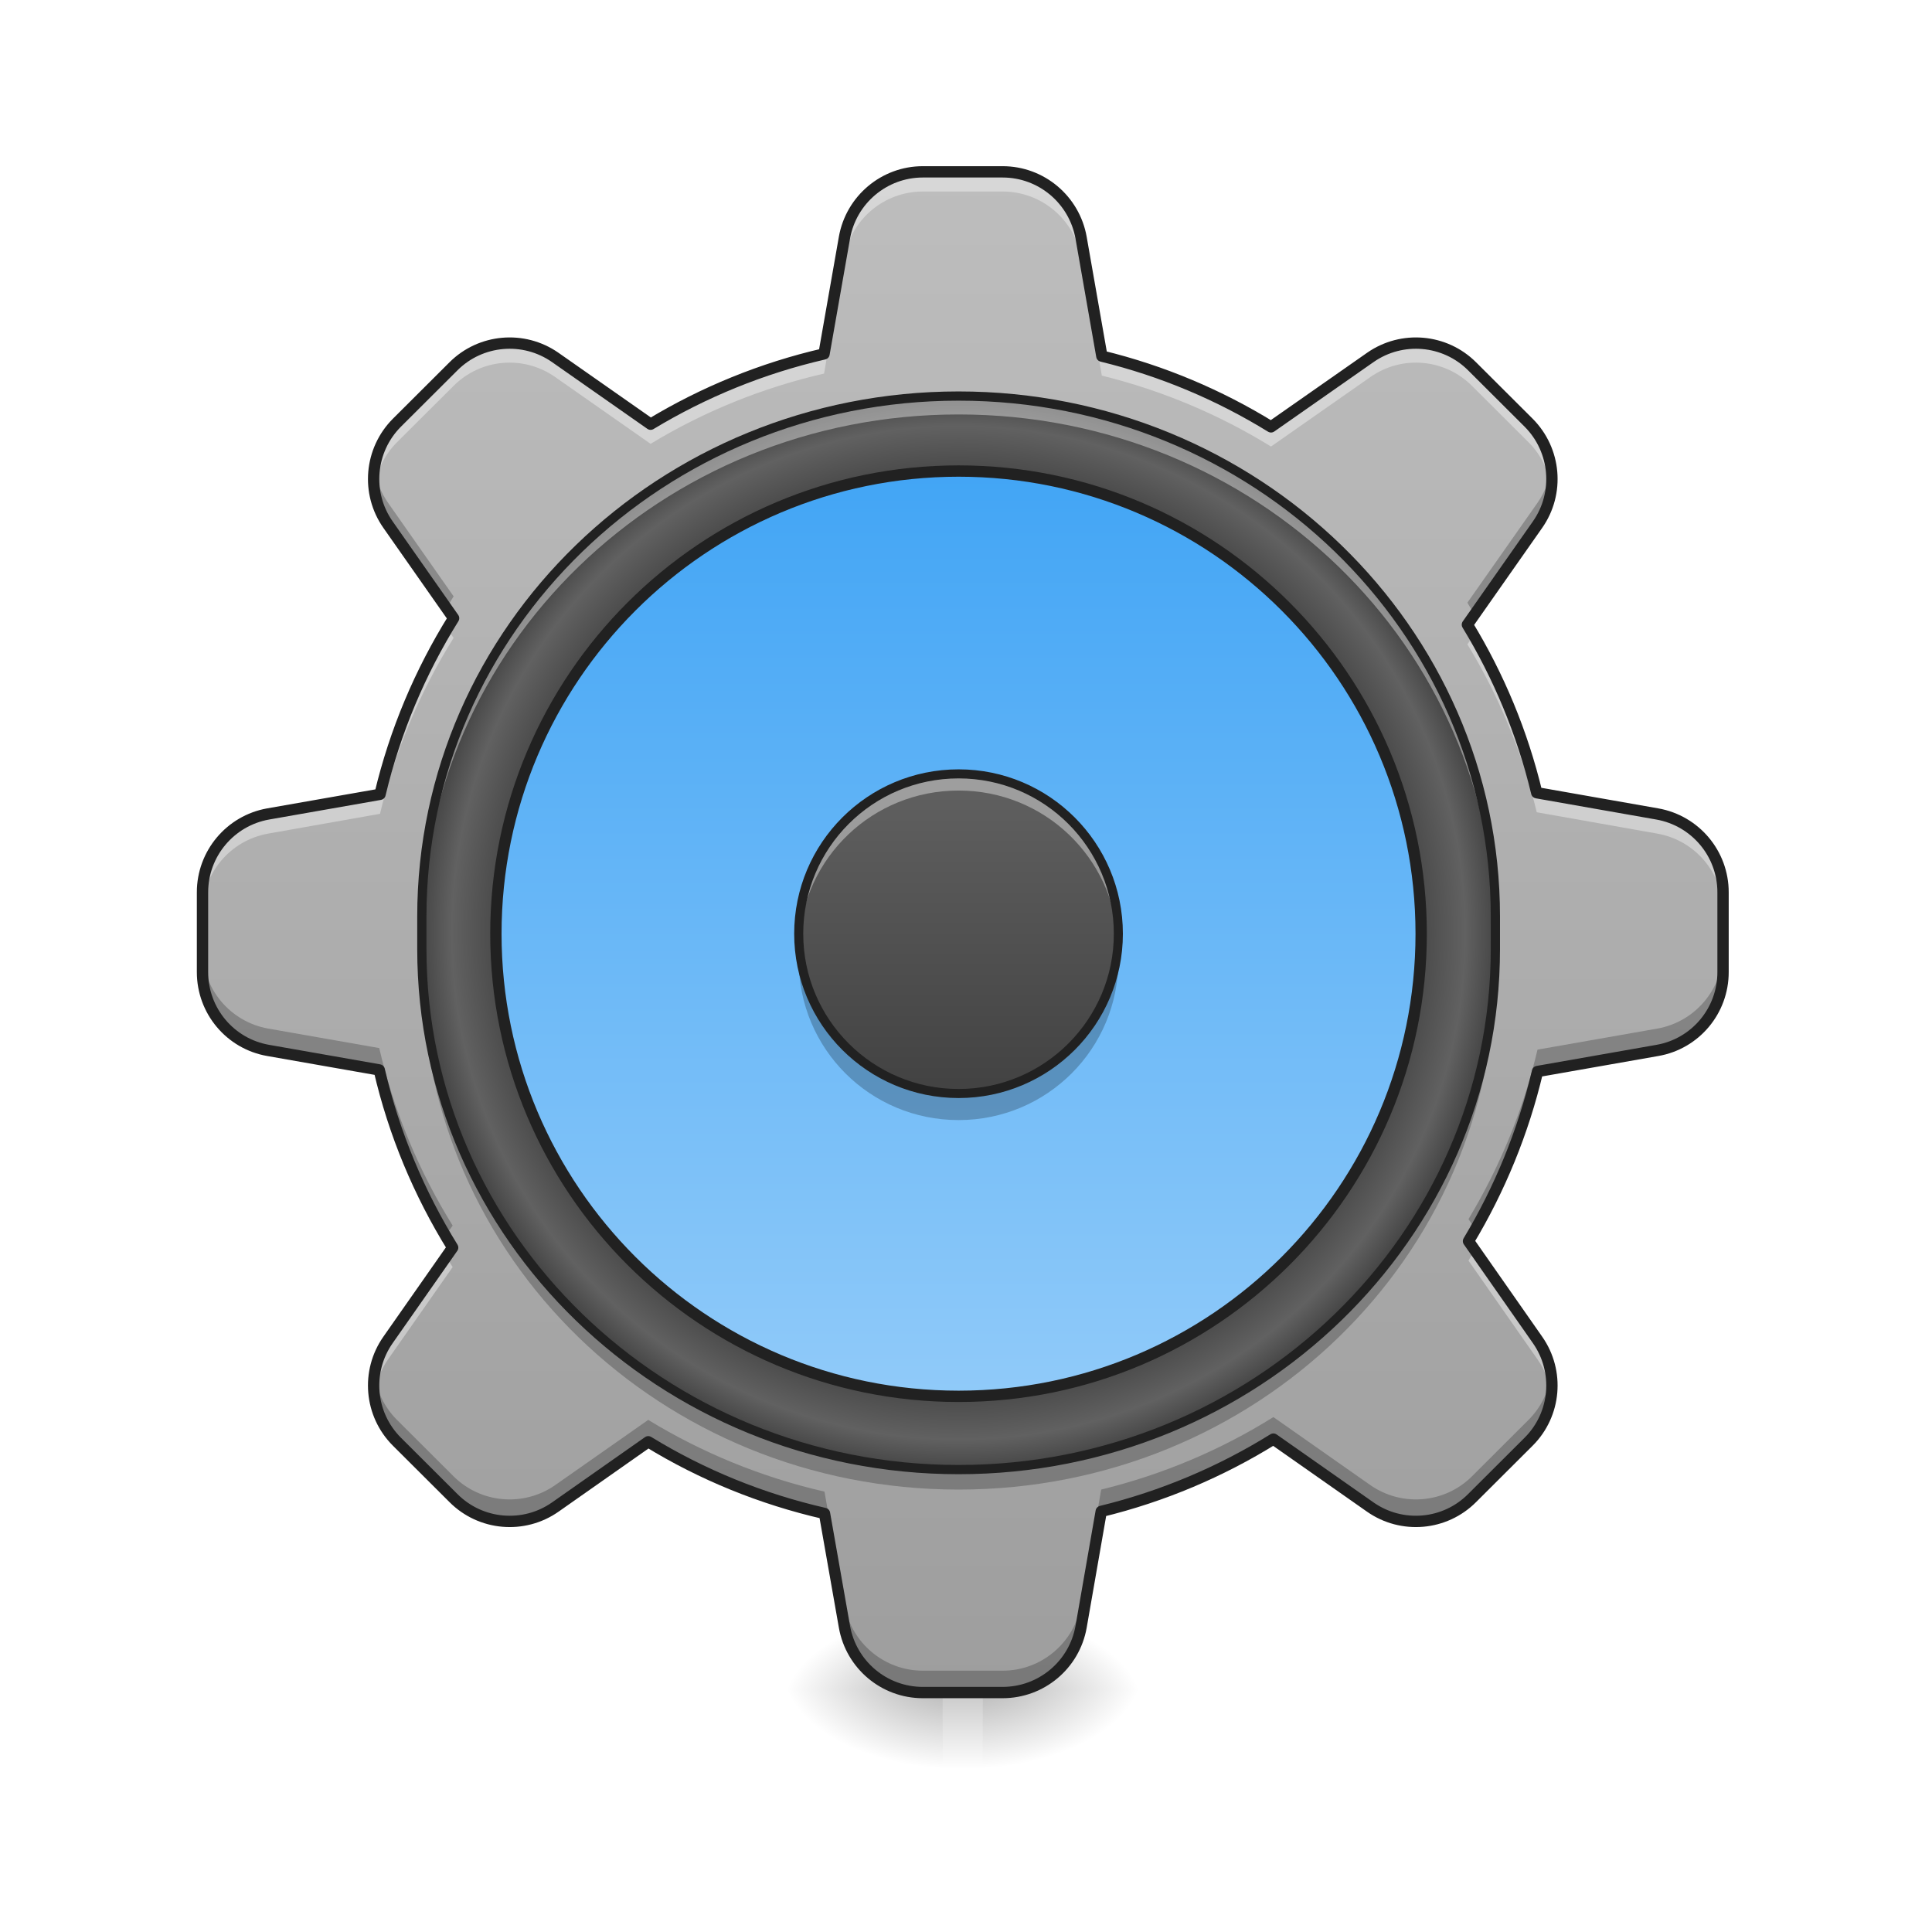
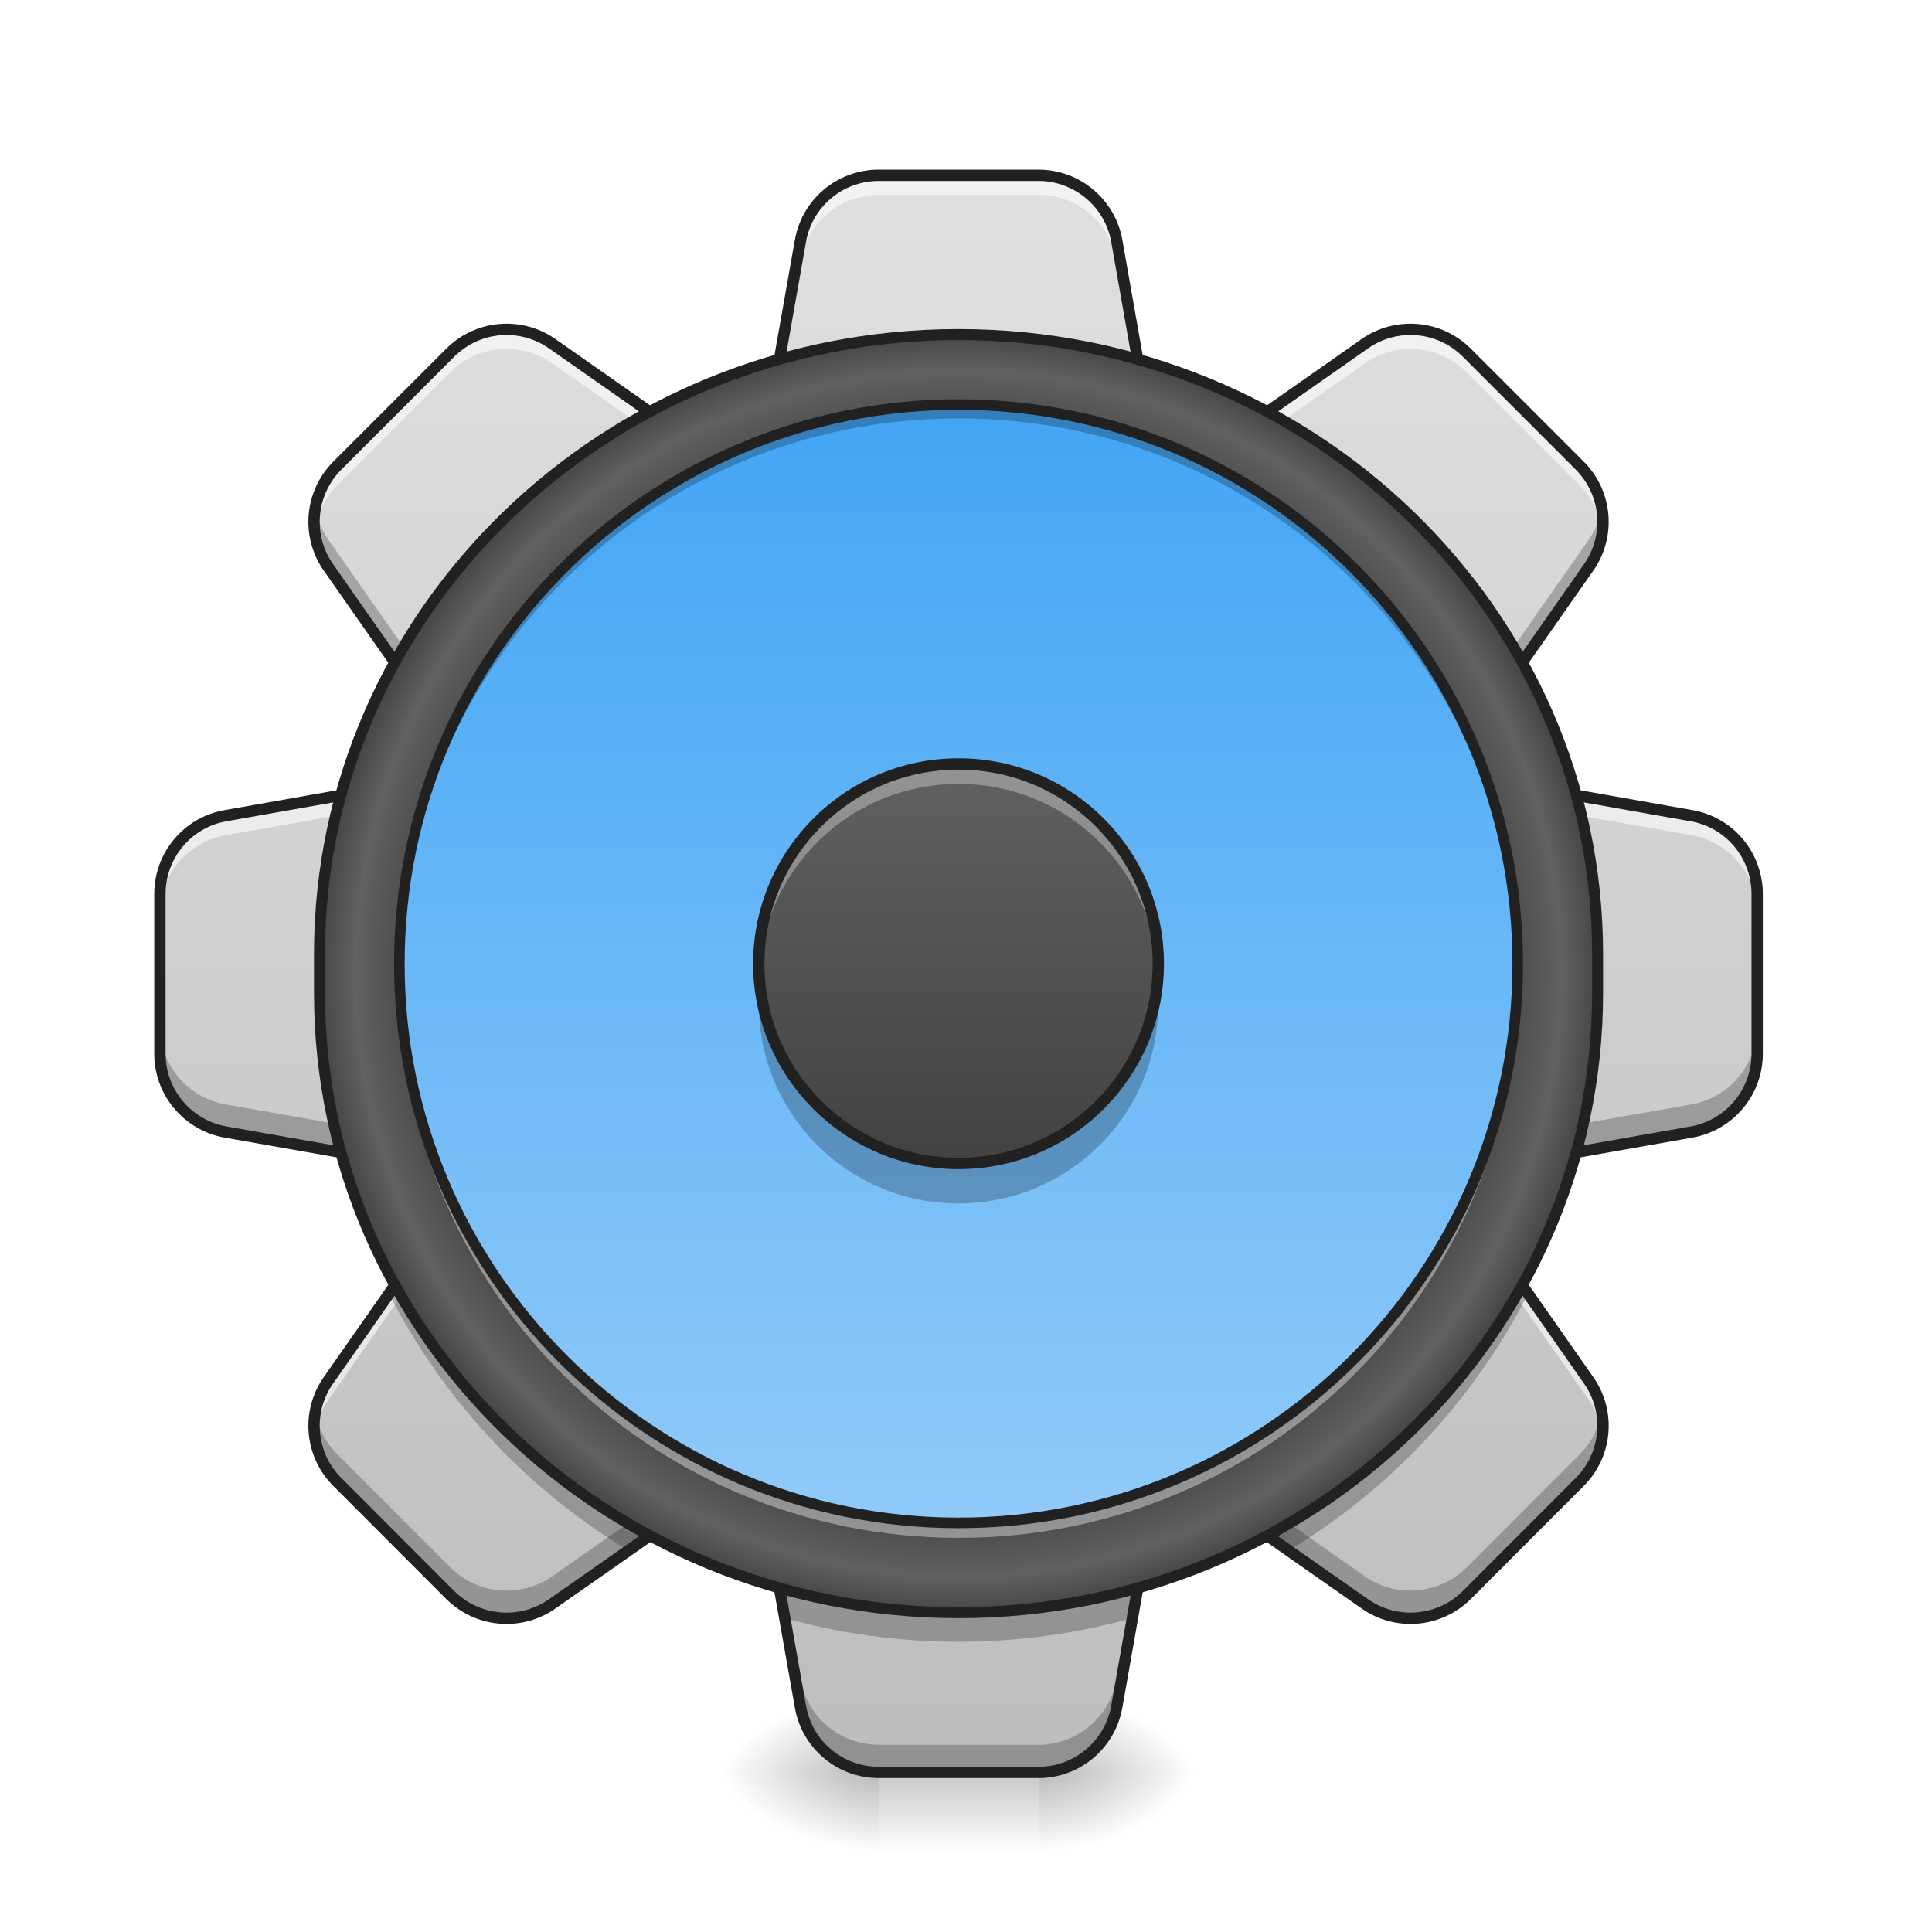
<svg xmlns="http://www.w3.org/2000/svg" width="48px" height="48px" viewBox="0 0 48 48" version="1.1">
  <defs>
-     <linearGradient id="linear0" gradientUnits="userSpaceOnUse" x1="254" y1="222.917" x2="254" y2="249.375" gradientTransform="matrix(0.00390662,0,0,0.093759,22.92757,20.57182)">
+     <linearGradient id="linear0" gradientUnits="userSpaceOnUse" x1="254" y1="222.917" x2="254" y2="249.375" gradientTransform="matrix(0.093759,0,0,0.093759,-0.00000572259,22.63888)">
      <stop offset="0" style="stop-color:rgb(0%,0%,0%);stop-opacity:0.275;" />
      <stop offset="1" style="stop-color:rgb(0%,0%,0%);stop-opacity:0;" />
    </linearGradient>
-     <radialGradient id="radial0" gradientUnits="userSpaceOnUse" cx="450.909" cy="189.579" fx="450.909" fy="189.579" r="21.167" gradientTransform="matrix(0.000000261256,-0.117199,-0.210958,-0.000000152308,63.91296,95.3105)">
+     <radialGradient id="radial0" gradientUnits="userSpaceOnUse" cx="450.909" cy="189.579" fx="450.909" fy="189.579" r="21.167" gradientTransform="matrix(0.000000261256,-0.117199,-0.210958,-0.000000152308,65.2963,97.37757)">
      <stop offset="0" style="stop-color:rgb(0%,0%,0%);stop-opacity:0.314;" />
      <stop offset="0.222" style="stop-color:rgb(0%,0%,0%);stop-opacity:0.275;" />
      <stop offset="1" style="stop-color:rgb(0%,0%,0%);stop-opacity:0;" />
    </radialGradient>
-     <radialGradient id="radial1" gradientUnits="userSpaceOnUse" cx="450.909" cy="189.579" fx="450.909" fy="189.579" r="21.167" gradientTransform="matrix(-0.000000261256,0.117199,0.210958,0.000000152308,-16.07325,-11.37372)">
+     <radialGradient id="radial1" gradientUnits="userSpaceOnUse" cx="450.909" cy="189.579" fx="450.909" fy="189.579" r="21.167" gradientTransform="matrix(-0.000000261256,0.117199,0.210958,0.000000152308,-17.66676,-9.306651)">
      <stop offset="0" style="stop-color:rgb(0%,0%,0%);stop-opacity:0.314;" />
      <stop offset="0.222" style="stop-color:rgb(0%,0%,0%);stop-opacity:0.275;" />
      <stop offset="1" style="stop-color:rgb(0%,0%,0%);stop-opacity:0;" />
    </radialGradient>
-     <radialGradient id="radial2" gradientUnits="userSpaceOnUse" cx="450.909" cy="189.579" fx="450.909" fy="189.579" r="21.167" gradientTransform="matrix(-0.000000261256,-0.117199,0.210958,-0.000000152308,-16.07325,95.3105)">
+     <radialGradient id="radial2" gradientUnits="userSpaceOnUse" cx="450.909" cy="189.579" fx="450.909" fy="189.579" r="21.167" gradientTransform="matrix(-0.000000261256,-0.117199,0.210958,-0.000000152308,-17.66676,97.37757)">
      <stop offset="0" style="stop-color:rgb(0%,0%,0%);stop-opacity:0.314;" />
      <stop offset="0.222" style="stop-color:rgb(0%,0%,0%);stop-opacity:0.275;" />
      <stop offset="1" style="stop-color:rgb(0%,0%,0%);stop-opacity:0;" />
    </radialGradient>
-     <radialGradient id="radial3" gradientUnits="userSpaceOnUse" cx="450.909" cy="189.579" fx="450.909" fy="189.579" r="21.167" gradientTransform="matrix(0.000000261256,0.117199,-0.210958,0.000000152308,63.91296,-11.37372)">
+     <radialGradient id="radial3" gradientUnits="userSpaceOnUse" cx="450.909" cy="189.579" fx="450.909" fy="189.579" r="21.167" gradientTransform="matrix(0.000000261256,0.117199,-0.210958,0.000000152308,65.2963,-9.306652)">
      <stop offset="0" style="stop-color:rgb(0%,0%,0%);stop-opacity:0.314;" />
      <stop offset="0.222" style="stop-color:rgb(0%,0%,0%);stop-opacity:0.275;" />
      <stop offset="1" style="stop-color:rgb(0%,0%,0%);stop-opacity:0;" />
    </radialGradient>
-     <linearGradient id="linear1" gradientUnits="userSpaceOnUse" x1="960" y1="1691.792" x2="960" y2="171.792" gradientTransform="matrix(0.0248071,0,0,0.0248071,0,0.00000000000000282)">
-       <stop offset="0" style="stop-color:rgb(61.961%,61.961%,61.961%);stop-opacity:1;" />
-       <stop offset="1" style="stop-color:rgb(74.118%,74.118%,74.118%);stop-opacity:1;" />
+     <linearGradient id="linear1" gradientUnits="userSpaceOnUse" x1="960" y1="1775.118" x2="960" y2="175.118" gradientTransform="matrix(0.0248071,0,0,0.0248071,0,0.00000000000000282)">
+       <stop offset="0" style="stop-color:rgb(74.118%,74.118%,74.118%);stop-opacity:1;" />
+       <stop offset="1" style="stop-color:rgb(87.843%,87.843%,87.843%);stop-opacity:1;" />
    </linearGradient>
-     <radialGradient id="radial4" gradientUnits="userSpaceOnUse" cx="254" cy="32.417" fx="254" fy="32.417" r="176.125" gradientTransform="matrix(0.0763687,0,0,0.0763687,4.417119,20.69933)">
+     <radialGradient id="radial4" gradientUnits="userSpaceOnUse" cx="254" cy="32.417" fx="254" fy="32.417" r="176.125" gradientTransform="matrix(0.969697,0,0,0.969697,7.696969,11.56566)">
      <stop offset="0" style="stop-color:rgb(38.039%,38.039%,38.039%);stop-opacity:1;" />
      <stop offset="0.826" style="stop-color:rgb(25.882%,25.882%,25.882%);stop-opacity:1;" />
      <stop offset="0.936" style="stop-color:rgb(38.039%,38.039%,38.039%);stop-opacity:1;" />
      <stop offset="1" style="stop-color:rgb(25.882%,25.882%,25.882%);stop-opacity:1;" />
    </radialGradient>
-     <linearGradient id="linear2" gradientUnits="userSpaceOnUse" x1="243.417" y1="-126.333" x2="243.417" y2="191.167" gradientTransform="matrix(0.0724015,0,0,0.0724015,5.424782,20.85051)">
+     <linearGradient id="linear2" gradientUnits="userSpaceOnUse" x1="243.417" y1="-126.333" x2="243.417" y2="191.167" gradientTransform="matrix(0.0875084,0,0,0.0875084,1.587652,21.10687)">
      <stop offset="0" style="stop-color:rgb(25.882%,64.706%,96.078%);stop-opacity:1;" />
      <stop offset="1" style="stop-color:rgb(56.471%,79.216%,97.647%);stop-opacity:1;" />
    </linearGradient>
-     <linearGradient id="linear3" gradientUnits="userSpaceOnUse" x1="254" y1="-20.5" x2="254" y2="85.333" gradientTransform="matrix(0.0750071,0,0,0.0750071,4.762962,20.76605)">
+     <linearGradient id="linear3" gradientUnits="userSpaceOnUse" x1="254" y1="-20.5" x2="254" y2="85.333" gradientTransform="matrix(0.093759,0,0,0.093759,0,20.90425)">
      <stop offset="0" style="stop-color:rgb(38.039%,38.039%,38.039%);stop-opacity:1;" />
      <stop offset="1" style="stop-color:rgb(25.882%,25.882%,25.882%);stop-opacity:1;" />
    </linearGradient>
  </defs>
  <g id="surface1">
-     <path style=" stroke:none;fill-rule:nonzero;fill:url(#linear0);" d="M 23.422 41.969 L 24.414 41.969 L 24.414 43.953 L 23.422 43.953 Z M 23.422 41.969 " />
-     <path style=" stroke:none;fill-rule:nonzero;fill:url(#radial0);" d="M 24.414 41.969 L 28.387 41.969 L 28.387 39.984 L 24.414 39.984 Z M 24.414 41.969 " />
-     <path style=" stroke:none;fill-rule:nonzero;fill:url(#radial1);" d="M 23.422 41.969 L 19.453 41.969 L 19.453 43.953 L 23.422 43.953 Z M 23.422 41.969 " />
-     <path style=" stroke:none;fill-rule:nonzero;fill:url(#radial2);" d="M 23.422 41.969 L 19.453 41.969 L 19.453 39.984 L 23.422 39.984 Z M 23.422 41.969 " />
-     <path style=" stroke:none;fill-rule:nonzero;fill:url(#radial3);" d="M 24.414 41.969 L 28.387 41.969 L 28.387 43.953 L 24.414 43.953 Z M 24.414 41.969 " />
-     <path style=" stroke:none;fill-rule:nonzero;fill:url(#linear1);" d="M 22.926 4.27 C 21.969 4.27 21.148 4.961 20.98 5.902 L 20.473 8.793 C 18.93 9.148 17.477 9.746 16.164 10.539 L 13.793 8.879 C 13.008 8.332 11.941 8.426 11.266 9.102 L 9.859 10.504 C 9.184 11.184 9.09 12.25 9.641 13.035 L 11.27 15.359 C 10.441 16.688 9.816 18.16 9.441 19.734 L 6.66 20.223 C 5.719 20.391 5.031 21.211 5.031 22.168 L 5.031 24.152 C 5.031 25.113 5.719 25.934 6.664 26.098 L 9.422 26.582 C 9.789 28.168 10.414 29.652 11.246 30.996 L 9.641 33.289 C 9.09 34.074 9.184 35.141 9.859 35.816 L 11.266 37.219 C 11.941 37.898 13.012 37.992 13.797 37.441 L 16.105 35.82 C 17.438 36.637 18.914 37.242 20.484 37.602 L 20.98 40.418 C 21.148 41.363 21.969 42.051 22.926 42.051 L 24.91 42.051 C 25.871 42.051 26.691 41.363 26.859 40.418 L 27.359 37.551 C 28.895 37.176 30.336 36.562 31.637 35.754 L 34.043 37.441 C 34.828 37.992 35.898 37.898 36.574 37.219 L 37.98 35.816 C 38.656 35.141 38.75 34.074 38.199 33.289 L 36.484 30.836 C 37.258 29.547 37.844 28.129 38.199 26.621 L 41.176 26.098 C 42.121 25.934 42.809 25.113 42.809 24.152 L 42.809 22.168 C 42.809 21.211 42.121 20.391 41.176 20.223 L 38.18 19.695 C 37.82 18.199 37.234 16.797 36.457 15.52 L 38.199 13.035 C 38.75 12.25 38.656 11.184 37.98 10.504 L 36.574 9.102 C 35.898 8.426 34.832 8.332 34.047 8.879 L 31.578 10.605 C 30.297 9.816 28.883 9.215 27.375 8.848 L 26.859 5.906 C 26.691 4.961 25.871 4.27 24.91 4.27 Z M 22.926 4.27 " />
-     <path style=" stroke:none;fill-rule:nonzero;fill:url(#radial4);" d="M 23.816 9.84 C 31.18 9.84 37.152 15.629 37.152 22.77 L 37.152 23.578 C 37.152 30.723 31.18 36.512 23.816 36.512 C 16.449 36.512 10.48 30.723 10.48 23.578 L 10.48 22.77 C 10.48 15.629 16.449 9.84 23.816 9.84 Z M 23.816 9.84 " />
-     <path style=" stroke:none;fill-rule:nonzero;fill:url(#linear2);" d="M 23.816 11.703 C 30.164 11.703 35.309 16.852 35.309 23.199 C 35.309 29.547 30.164 34.691 23.816 34.691 C 17.469 34.691 12.32 29.547 12.32 23.199 C 12.32 16.852 17.469 11.703 23.816 11.703 Z M 23.816 11.703 " />
-     <path style=" stroke:none;fill-rule:nonzero;fill:url(#linear3);" d="M 23.816 19.227 C 26.008 19.227 27.785 21.004 27.785 23.199 C 27.785 25.391 26.008 27.168 23.816 27.168 C 21.621 27.168 19.844 25.391 19.844 23.199 C 19.844 21.004 21.621 19.227 23.816 19.227 Z M 23.816 19.227 " />
-     <path style=" stroke:none;fill-rule:nonzero;fill:rgb(100%,100%,100%);fill-opacity:0.392;" d="M 22.926 4.27 C 21.969 4.27 21.148 4.961 20.98 5.902 L 20.473 8.793 C 18.93 9.148 17.477 9.746 16.164 10.539 L 13.793 8.879 C 13.008 8.332 11.941 8.426 11.266 9.102 L 9.859 10.504 C 9.418 10.949 9.227 11.559 9.297 12.148 C 9.352 11.723 9.539 11.312 9.859 10.992 L 11.266 9.59 C 11.941 8.91 13.008 8.816 13.793 9.367 L 16.164 11.027 C 17.477 10.23 18.93 9.637 20.473 9.281 L 20.98 6.391 C 21.148 5.445 21.969 4.758 22.926 4.758 L 24.91 4.758 C 25.871 4.758 26.691 5.445 26.859 6.391 L 27.375 9.332 C 28.883 9.703 30.297 10.305 31.578 11.094 L 34.047 9.367 C 34.832 8.816 35.898 8.91 36.574 9.59 L 37.98 10.992 C 38.301 11.312 38.488 11.723 38.543 12.148 C 38.613 11.559 38.422 10.949 37.98 10.504 L 36.574 9.102 C 35.898 8.426 34.832 8.332 34.047 8.879 L 31.578 10.605 C 30.297 9.816 28.883 9.215 27.375 8.848 L 26.859 5.906 C 26.691 4.961 25.871 4.27 24.91 4.27 Z M 11.109 15.621 C 10.359 16.879 9.793 18.262 9.441 19.734 L 6.66 20.223 C 5.719 20.391 5.031 21.211 5.031 22.168 L 5.031 22.656 C 5.031 21.695 5.719 20.879 6.66 20.711 L 9.441 20.219 C 9.816 18.648 10.441 17.176 11.27 15.848 Z M 36.613 15.781 L 36.457 16.008 C 37.234 17.281 37.82 18.688 38.18 20.18 L 41.176 20.711 C 42.121 20.879 42.809 21.695 42.809 22.656 L 42.809 22.168 C 42.809 21.211 42.121 20.391 41.176 20.223 L 38.18 19.695 C 37.844 18.301 37.312 16.988 36.613 15.781 Z M 36.637 31.055 C 36.586 31.145 36.535 31.234 36.484 31.32 L 38.199 33.773 C 38.391 34.047 38.504 34.352 38.543 34.66 C 38.602 34.191 38.488 33.699 38.199 33.289 Z M 11.086 31.219 L 9.641 33.289 C 9.352 33.699 9.238 34.191 9.297 34.66 C 9.336 34.352 9.449 34.047 9.641 33.773 L 11.246 31.48 C 11.191 31.395 11.137 31.309 11.086 31.219 Z M 11.086 31.219 " />
-     <path style=" stroke:none;fill-rule:nonzero;fill:rgb(0%,0%,0%);fill-opacity:0.235;" d="M 9.301 11.629 C 9.234 12.109 9.344 12.613 9.641 13.035 L 11.094 15.105 C 11.152 15.008 11.211 14.91 11.27 14.816 L 9.641 12.492 C 9.457 12.227 9.344 11.934 9.301 11.629 Z M 38.539 11.629 C 38.496 11.934 38.383 12.227 38.199 12.492 L 36.457 14.973 C 36.516 15.07 36.574 15.172 36.633 15.27 L 38.199 13.035 C 38.496 12.613 38.605 12.109 38.539 11.629 Z M 5.031 23.609 L 5.031 24.152 C 5.031 25.113 5.719 25.934 6.664 26.098 L 9.422 26.582 C 9.766 28.055 10.324 29.438 11.066 30.703 L 11.246 30.449 C 10.414 29.109 9.789 27.625 9.422 26.039 L 6.664 25.555 C 5.719 25.387 5.031 24.566 5.031 23.609 Z M 42.809 23.609 C 42.809 24.566 42.121 25.387 41.176 25.555 L 38.199 26.078 C 37.844 27.586 37.258 29 36.484 30.289 L 36.656 30.539 C 37.348 29.328 37.871 28.016 38.199 26.621 L 41.176 26.098 C 42.121 25.934 42.809 25.113 42.809 24.152 Z M 9.301 34.148 C 9.219 34.746 9.41 35.367 9.859 35.816 L 11.266 37.219 C 11.941 37.898 13.012 37.992 13.797 37.441 L 16.105 35.82 C 17.438 36.637 18.914 37.242 20.484 37.602 L 20.98 40.418 C 21.148 41.363 21.969 42.051 22.926 42.051 L 24.91 42.051 C 25.871 42.051 26.691 41.363 26.859 40.418 L 27.359 37.551 C 28.895 37.176 30.336 36.562 31.637 35.754 L 34.043 37.441 C 34.828 37.992 35.898 37.898 36.574 37.219 L 37.98 35.816 C 38.43 35.367 38.621 34.746 38.539 34.148 C 38.48 34.562 38.293 34.957 37.98 35.273 L 36.574 36.676 C 35.898 37.352 34.828 37.445 34.043 36.895 L 31.637 35.207 C 30.336 36.02 28.895 36.633 27.359 37.008 L 26.859 39.871 C 26.691 40.816 25.871 41.508 24.91 41.508 L 22.926 41.508 C 21.969 41.508 21.148 40.816 20.98 39.875 L 20.484 37.059 C 18.914 36.699 17.438 36.09 16.105 35.277 L 13.797 36.895 C 13.012 37.445 11.941 37.352 11.266 36.676 L 9.859 35.273 C 9.547 34.957 9.359 34.562 9.301 34.148 Z M 9.301 34.148 " />
-     <path style="fill:none;stroke-width:11.339;stroke-linecap:round;stroke-linejoin:round;stroke:rgb(12.941%,12.941%,12.941%);stroke-opacity:1;stroke-miterlimit:4;" d="M 924.164 172.11 C 885.585 172.11 852.517 199.981 845.746 237.93 L 825.276 354.454 C 763.077 368.784 704.5 392.876 651.591 424.841 L 556.01 357.919 C 524.359 335.873 481.371 339.653 454.13 366.894 L 397.442 423.424 C 370.201 450.823 366.422 493.811 388.624 525.462 L 454.287 619.154 C 420.905 672.692 395.71 732.056 380.594 795.515 L 268.478 815.198 C 230.529 821.969 202.815 855.037 202.815 893.615 L 202.815 973.608 C 202.815 1012.344 230.529 1045.412 268.636 1052.026 L 379.806 1071.551 C 394.608 1135.482 419.802 1195.319 453.343 1249.487 L 388.624 1341.919 C 366.422 1373.57 370.201 1416.558 397.442 1443.799 L 454.13 1500.329 C 481.371 1527.728 524.517 1531.507 556.167 1509.305 L 649.229 1443.957 C 702.925 1476.867 762.447 1501.274 825.748 1515.761 L 845.746 1629.293 C 852.517 1667.4 885.585 1695.114 924.164 1695.114 L 1004.156 1695.114 C 1042.893 1695.114 1075.96 1667.4 1082.731 1629.293 L 1102.887 1513.714 C 1164.771 1498.597 1222.875 1473.875 1275.311 1441.28 L 1372.31 1509.305 C 1403.96 1531.507 1447.106 1527.728 1474.347 1500.329 L 1531.035 1443.799 C 1558.276 1416.558 1562.056 1373.57 1539.853 1341.919 L 1470.726 1243.031 C 1501.904 1191.067 1525.524 1133.908 1539.853 1073.126 L 1659.842 1052.026 C 1697.948 1045.412 1725.662 1012.344 1725.662 973.608 L 1725.662 893.615 C 1725.662 855.037 1697.948 821.969 1659.842 815.198 L 1539.066 793.94 C 1524.579 733.631 1500.959 677.101 1469.624 625.61 L 1539.853 525.462 C 1562.056 493.811 1558.276 450.823 1531.035 423.424 L 1474.347 366.894 C 1447.106 339.653 1404.118 335.873 1372.467 357.919 L 1272.949 427.518 C 1221.301 395.71 1164.298 371.461 1103.517 356.659 L 1082.731 238.088 C 1075.96 199.981 1042.893 172.11 1004.156 172.11 Z M 924.164 172.11 " transform="matrix(0.0248071,0,0,0.0248071,0,0)" />
-     <path style=" stroke:none;fill-rule:nonzero;fill:rgb(100%,100%,100%);fill-opacity:0.392;" d="M 23.816 9.84 C 16.426 9.84 10.48 15.605 10.48 22.77 L 10.48 23.23 C 10.48 16.066 16.426 10.297 23.816 10.297 C 31.203 10.297 37.152 16.066 37.152 23.23 L 37.152 22.77 C 37.152 15.605 31.203 9.84 23.816 9.84 Z M 23.816 9.84 " />
-     <path style=" stroke:none;fill-rule:nonzero;fill:rgb(0%,0%,0%);fill-opacity:0.235;" d="M 10.48 23.578 L 10.48 24.074 C 10.48 31.238 16.426 37.008 23.816 37.008 C 31.203 37.008 37.152 31.238 37.152 24.074 L 37.152 23.578 C 37.152 30.742 31.203 36.512 23.816 36.512 C 16.426 36.512 10.48 30.742 10.48 23.578 Z M 10.48 23.578 " />
-     <path style="fill:none;stroke-width:2.444;stroke-linecap:round;stroke-linejoin:miter;stroke:rgb(12.941%,12.941%,12.941%);stroke-opacity:1;stroke-miterlimit:4;" d="M 254.017 -110.052 C 332.552 -110.052 396.254 -48.308 396.254 27.852 L 396.254 36.476 C 396.254 112.677 332.552 174.421 254.017 174.421 C 175.442 174.421 111.781 112.677 111.781 36.476 L 111.781 27.852 C 111.781 -48.308 175.442 -110.052 254.017 -110.052 Z M 254.017 -110.052 " transform="matrix(0.093759,0,0,0.093759,0,20.15817)" />
-     <path style=" stroke:none;fill-rule:nonzero;fill:rgb(100%,100%,100%);fill-opacity:0.392;" d="M 23.816 19.227 C 21.617 19.227 19.844 21 19.844 23.199 C 19.844 23.266 19.848 23.336 19.852 23.406 C 19.957 21.301 21.684 19.641 23.816 19.641 C 25.945 19.641 27.672 21.301 27.777 23.406 C 27.781 23.336 27.785 23.266 27.785 23.199 C 27.785 21 26.012 19.227 23.816 19.227 Z M 23.816 19.227 " />
-     <path style=" stroke:none;fill-rule:nonzero;fill:rgb(0%,0%,0%);fill-opacity:0.235;" d="M 19.859 23.527 C 19.852 23.637 19.844 23.746 19.844 23.859 C 19.844 26.059 21.617 27.828 23.816 27.828 C 26.012 27.828 27.785 26.059 27.785 23.859 C 27.785 23.746 27.777 23.637 27.77 23.527 C 27.602 25.57 25.902 27.168 23.816 27.168 C 21.727 27.168 20.027 25.57 19.859 23.527 Z M 19.859 23.527 " />
-     <path style="fill:none;stroke-width:2.4;stroke-linecap:round;stroke-linejoin:miter;stroke:rgb(12.941%,12.941%,12.941%);stroke-opacity:1;stroke-miterlimit:4;" d="M 254.017 -9.936 C 277.39 -9.936 296.347 9.02 296.347 32.435 C 296.347 55.807 277.39 74.764 254.017 74.764 C 230.603 74.764 211.646 55.807 211.646 32.435 C 211.646 9.02 230.603 -9.936 254.017 -9.936 Z M 254.017 -9.936 " transform="matrix(0.093759,0,0,0.093759,0,20.15817)" />
-     <path style="fill:none;stroke-width:3;stroke-linecap:round;stroke-linejoin:miter;stroke:rgb(12.941%,12.941%,12.941%);stroke-opacity:1;stroke-miterlimit:4;" d="M 254.017 -90.179 C 321.719 -90.179 376.589 -35.267 376.589 32.435 C 376.589 100.137 321.719 155.006 254.017 155.006 C 186.316 155.006 131.404 100.137 131.404 32.435 C 131.404 -35.267 186.316 -90.179 254.017 -90.179 Z M 254.017 -90.179 " transform="matrix(0.093759,0,0,0.093759,0,20.15817)" />
+     <path style=" stroke:none;fill-rule:nonzero;fill:url(#linear0);" d="M 21.832 44.035 L 25.801 44.035 L 25.801 46.02 L 21.832 46.02 Z M 21.832 44.035 " />
+     <path style=" stroke:none;fill-rule:nonzero;fill:url(#radial0);" d="M 25.801 44.035 L 29.77 44.035 L 29.77 42.051 L 25.801 42.051 Z M 25.801 44.035 " />
+     <path style=" stroke:none;fill-rule:nonzero;fill:url(#radial1);" d="M 21.832 44.035 L 17.859 44.035 L 17.859 46.02 L 21.832 46.02 Z M 21.832 44.035 " />
+     <path style=" stroke:none;fill-rule:nonzero;fill:url(#radial2);" d="M 21.832 44.035 L 17.859 44.035 L 17.859 42.051 L 21.832 42.051 Z M 21.832 44.035 " />
+     <path style=" stroke:none;fill-rule:nonzero;fill:url(#radial3);" d="M 25.801 44.035 L 29.77 44.035 L 29.77 46.02 L 25.801 46.02 Z M 25.801 44.035 " />
+     <path style=" stroke:none;fill-rule:nonzero;fill:url(#linear1);" d="M 21.832 4.355 C 20.871 4.355 20.051 5.043 19.887 5.984 L 18.805 12.102 L 13.719 8.539 C 12.934 7.992 11.867 8.082 11.188 8.762 L 8.383 11.566 C 7.703 12.246 7.609 13.312 8.16 14.098 L 11.723 19.184 L 5.605 20.266 C 4.66 20.43 3.973 21.25 3.973 22.211 L 3.973 26.18 C 3.973 27.137 4.66 27.957 5.605 28.125 L 11.723 29.203 L 8.16 34.293 C 7.609 35.078 7.703 36.145 8.383 36.82 L 11.188 39.629 C 11.867 40.305 12.934 40.398 13.719 39.848 L 18.805 36.289 L 19.887 42.402 C 20.051 43.348 20.871 44.035 21.832 44.035 L 25.801 44.035 C 26.758 44.035 27.578 43.348 27.746 42.402 L 28.824 36.289 L 33.91 39.848 C 34.695 40.398 35.762 40.305 36.441 39.629 L 39.246 36.82 C 39.926 36.145 40.02 35.078 39.469 34.293 L 35.906 29.203 L 42.023 28.125 C 42.969 27.957 43.656 27.137 43.656 26.18 L 43.656 22.211 C 43.656 21.25 42.969 20.43 42.023 20.266 L 35.906 19.184 L 39.469 14.098 C 40.02 13.312 39.926 12.246 39.246 11.566 L 36.441 8.762 C 35.762 8.082 34.695 7.992 33.91 8.539 L 28.824 12.102 L 27.746 5.984 C 27.578 5.043 26.758 4.355 25.801 4.355 Z M 21.832 4.355 " />
+     <path style=" stroke:none;fill-rule:nonzero;fill:rgb(100%,100%,100%);fill-opacity:0.588;" d="M 21.832 4.355 C 20.871 4.355 20.051 5.043 19.887 5.984 L 18.805 12.102 L 13.719 8.539 C 12.934 7.992 11.867 8.082 11.188 8.762 L 8.383 11.566 C 7.938 12.012 7.746 12.621 7.82 13.211 C 7.871 12.785 8.062 12.375 8.383 12.055 L 11.188 9.25 C 11.867 8.57 12.934 8.477 13.719 9.027 L 18.805 12.59 L 19.887 6.473 C 20.051 5.527 20.871 4.84 21.832 4.84 L 25.801 4.84 C 26.758 4.84 27.578 5.527 27.746 6.473 L 28.824 12.59 L 33.91 9.027 C 34.695 8.477 35.762 8.57 36.441 9.25 L 39.246 12.055 C 39.57 12.375 39.758 12.785 39.812 13.211 C 39.883 12.621 39.691 12.012 39.246 11.566 L 36.441 8.762 C 35.762 8.082 34.695 7.992 33.91 8.539 L 28.824 12.102 L 27.746 5.984 C 27.578 5.043 26.758 4.355 25.801 4.355 Z M 11.418 19.238 L 5.605 20.266 C 4.66 20.43 3.973 21.25 3.973 22.211 L 3.973 22.695 C 3.973 21.738 4.66 20.918 5.605 20.75 L 11.723 19.672 Z M 36.211 19.238 L 35.906 19.672 L 42.023 20.75 C 42.969 20.918 43.656 21.738 43.656 22.695 L 43.656 22.211 C 43.656 21.25 42.969 20.43 42.023 20.266 Z M 36.211 29.637 L 35.906 29.691 L 39.469 34.777 C 39.66 35.051 39.773 35.355 39.812 35.668 C 39.871 35.195 39.758 34.703 39.469 34.293 Z M 11.418 29.637 L 8.16 34.293 C 7.871 34.703 7.762 35.195 7.82 35.668 C 7.855 35.355 7.969 35.051 8.16 34.777 L 11.723 29.691 Z M 11.418 29.637 " />
+     <path style=" stroke:none;fill-rule:nonzero;fill:rgb(0%,0%,0%);fill-opacity:0.235;" d="M 7.941 24.551 C 7.941 24.668 7.938 24.789 7.938 24.91 C 7.938 26.188 8.086 27.426 8.367 28.613 L 8.57 28.648 C 8.191 27.344 7.973 25.969 7.941 24.551 Z M 39.688 24.551 C 39.656 25.969 39.438 27.344 39.062 28.648 L 39.262 28.613 C 39.543 27.426 39.691 26.188 39.691 24.91 C 39.691 24.789 39.691 24.668 39.688 24.551 Z M 37.746 31.828 C 36.293 34.484 34.102 36.672 31.445 38.125 L 32.016 38.523 C 34.547 36.996 36.617 34.785 37.965 32.141 Z M 9.883 31.828 L 9.664 32.141 C 11.016 34.785 13.082 36.996 15.613 38.523 L 16.184 38.125 C 13.527 36.672 11.336 34.484 9.883 31.828 Z M 19.359 39.434 L 19.496 40.199 C 20.867 40.582 22.316 40.789 23.816 40.789 C 25.312 40.789 26.762 40.582 28.133 40.199 L 28.27 39.434 C 26.855 39.844 25.363 40.062 23.816 40.062 C 22.266 40.062 20.773 39.844 19.359 39.434 Z M 19.359 39.434 " />
+     <path style=" stroke:none;fill-rule:nonzero;fill:rgb(0%,0%,0%);fill-opacity:0.235;" d="M 7.832 12.621 C 7.746 13.125 7.852 13.656 8.16 14.098 L 11.293 18.574 L 11.723 18.5 L 8.16 13.41 C 7.992 13.168 7.883 12.898 7.832 12.621 Z M 39.797 12.621 C 39.746 12.898 39.641 13.168 39.469 13.41 L 35.906 18.5 L 36.336 18.574 L 39.469 14.098 C 39.777 13.656 39.883 13.125 39.797 12.621 Z M 3.973 25.492 L 3.973 26.18 C 3.973 27.137 4.66 27.957 5.605 28.125 L 11.293 29.129 L 11.723 28.516 L 5.605 27.438 C 4.66 27.27 3.973 26.453 3.973 25.492 Z M 43.656 25.492 C 43.656 26.453 42.969 27.27 42.023 27.438 L 35.906 28.516 L 36.336 29.129 L 42.023 28.125 C 42.969 27.957 43.656 27.137 43.656 26.18 Z M 7.832 35.082 C 7.727 35.699 7.914 36.352 8.383 36.82 L 11.188 39.629 C 11.867 40.305 12.934 40.398 13.719 39.848 L 18.805 36.289 L 19.887 42.402 C 20.051 43.348 20.871 44.035 21.832 44.035 L 25.801 44.035 C 26.758 44.035 27.578 43.348 27.746 42.402 L 28.824 36.289 L 33.91 39.848 C 34.695 40.398 35.762 40.305 36.441 39.629 L 39.246 36.82 C 39.715 36.352 39.906 35.699 39.797 35.082 C 39.727 35.469 39.543 35.84 39.246 36.133 L 36.441 38.941 C 35.762 39.617 34.695 39.711 33.91 39.164 L 28.824 35.602 L 27.746 41.719 C 27.578 42.66 26.758 43.348 25.801 43.348 L 21.832 43.348 C 20.871 43.348 20.051 42.66 19.887 41.719 L 18.805 35.602 L 13.719 39.164 C 12.934 39.711 11.867 39.617 11.188 38.941 L 8.383 36.133 C 8.086 35.84 7.902 35.469 7.832 35.082 Z M 7.832 35.082 " />
+     <path style="fill:none;stroke-width:11.339;stroke-linecap:round;stroke-linejoin:round;stroke:rgb(12.941%,12.941%,12.941%);stroke-opacity:1;stroke-miterlimit:4;" d="M 880.073 175.574 C 841.337 175.574 808.269 203.288 801.656 241.237 L 758.038 487.827 L 553.018 344.219 C 521.368 322.174 478.38 325.796 450.981 353.195 L 337.921 466.255 C 310.522 493.654 306.742 536.642 328.945 568.292 L 472.553 773.312 L 225.963 816.93 C 187.856 823.543 160.142 856.611 160.142 895.348 L 160.142 1055.332 C 160.142 1093.911 187.856 1126.979 225.963 1133.75 L 472.553 1177.21 L 328.945 1382.388 C 306.742 1414.038 310.522 1457.026 337.921 1484.268 L 450.981 1597.485 C 478.38 1624.727 521.368 1628.506 553.018 1606.303 L 758.038 1462.853 L 801.656 1709.286 C 808.269 1747.392 841.337 1775.106 880.073 1775.106 L 1040.058 1775.106 C 1078.637 1775.106 1111.705 1747.392 1118.476 1709.286 L 1161.936 1462.853 L 1366.956 1606.303 C 1398.607 1628.506 1441.595 1624.727 1468.994 1597.485 L 1582.054 1484.268 C 1609.453 1457.026 1613.232 1414.038 1591.029 1382.388 L 1447.421 1177.21 L 1694.012 1133.75 C 1732.118 1126.979 1759.832 1093.911 1759.832 1055.332 L 1759.832 895.348 C 1759.832 856.611 1732.118 823.543 1694.012 816.93 L 1447.421 773.312 L 1591.029 568.292 C 1613.232 536.642 1609.453 493.654 1582.054 466.255 L 1468.994 353.195 C 1441.595 325.796 1398.607 322.174 1366.956 344.219 L 1161.936 487.827 L 1118.476 241.237 C 1111.705 203.288 1078.637 175.574 1040.058 175.574 Z M 880.073 175.574 " transform="matrix(0.0248071,0,0,0.0248071,0,0)" />
+     <path style="fill-rule:nonzero;fill:url(#radial4);stroke-width:2.909;stroke-linecap:round;stroke-linejoin:miter;stroke:rgb(12.941%,12.941%,12.941%);stroke-opacity:1;stroke-miterlimit:4;" d="M 254.017 -126.342 C 347.508 -126.342 423.335 -52.807 423.335 37.851 L 423.335 48.142 C 423.335 138.8 347.508 212.334 254.017 212.334 C 160.485 212.334 84.659 138.8 84.659 48.142 L 84.659 37.851 C 84.659 -52.807 160.485 -126.342 254.017 -126.342 Z M 254.017 -126.342 " transform="matrix(0.093759,0,0,0.093759,0,20.15817)" />
+     <path style=" stroke:none;fill-rule:nonzero;fill:url(#linear2);" d="M 23.816 10.051 C 31.488 10.051 37.707 16.27 37.707 23.945 C 37.707 31.617 31.488 37.836 23.816 37.836 C 16.141 37.836 9.922 31.617 9.922 23.945 C 9.922 16.27 16.141 10.051 23.816 10.051 Z M 23.816 10.051 " />
+     <path style=" stroke:none;fill-rule:nonzero;fill:rgb(0%,0%,0%);fill-opacity:0.235;" d="M 18.879 24.441 C 18.863 24.602 18.852 24.77 18.852 24.938 C 18.852 27.684 21.066 29.898 23.816 29.898 C 26.562 29.898 28.777 27.684 28.777 24.938 C 28.777 24.77 28.77 24.602 28.75 24.441 C 28.504 26.953 26.395 28.906 23.816 28.906 C 21.234 28.906 19.125 26.953 18.879 24.441 Z M 18.879 24.441 " />
+     <path style=" stroke:none;fill-rule:nonzero;fill:url(#linear3);" d="M 23.816 18.98 C 26.555 18.98 28.777 21.203 28.777 23.945 C 28.777 26.684 26.555 28.906 23.816 28.906 C 21.074 28.906 18.852 26.684 18.852 23.945 C 18.852 21.203 21.074 18.98 23.816 18.98 Z M 23.816 18.98 " />
+     <path style=" stroke:none;fill-rule:nonzero;fill:rgb(100%,100%,100%);fill-opacity:0.314;" d="M 23.816 18.98 C 21.066 18.98 18.852 21.195 18.852 23.945 C 18.852 24.027 18.855 24.109 18.859 24.191 C 18.988 21.559 21.148 19.477 23.816 19.477 C 26.48 19.477 28.641 21.559 28.77 24.191 C 28.773 24.109 28.777 24.027 28.777 23.945 C 28.777 21.195 26.562 18.98 23.816 18.98 Z M 23.816 18.98 " />
+     <path style="fill:none;stroke-width:3;stroke-linecap:round;stroke-linejoin:miter;stroke:rgb(12.941%,12.941%,12.941%);stroke-opacity:1;stroke-miterlimit:4;" d="M 254.017 -12.561 C 283.223 -12.561 306.929 11.145 306.929 40.392 C 306.929 69.598 283.223 93.304 254.017 93.304 C 224.77 93.304 201.064 69.598 201.064 40.392 C 201.064 11.145 224.77 -12.561 254.017 -12.561 Z M 254.017 -12.561 " transform="matrix(0.093759,0,0,0.093759,0,20.15817)" />
+     <path style=" stroke:none;fill-rule:nonzero;fill:rgb(100%,100%,100%);fill-opacity:0.392;" d="M 23.816 38.207 C 16.117 38.207 9.922 32.012 9.922 24.312 C 9.922 24.258 9.922 24.199 9.926 24.145 C 10.016 31.758 16.176 37.863 23.816 37.863 C 31.453 37.863 37.613 31.758 37.707 24.145 C 37.707 24.199 37.707 24.258 37.707 24.312 C 37.707 32.012 31.512 38.207 23.816 38.207 Z M 23.816 38.207 " />
+     <path style=" stroke:none;fill-rule:nonzero;fill:rgb(0%,0%,0%);fill-opacity:0.235;" d="M 23.816 10.051 C 16.117 10.051 9.922 16.246 9.922 23.945 C 9.922 24 9.922 24.059 9.926 24.113 C 10.016 16.496 16.176 10.395 23.816 10.395 C 31.453 10.395 37.613 16.496 37.707 24.113 C 37.707 24.059 37.707 24 37.707 23.945 C 37.707 16.246 31.512 10.051 23.816 10.051 Z M 23.816 10.051 " />
+     <path style="fill:none;stroke-width:2.8;stroke-linecap:round;stroke-linejoin:miter;stroke:rgb(12.941%,12.941%,12.941%);stroke-opacity:1;stroke-miterlimit:4;" d="M 254.017 -107.802 C 335.843 -107.802 402.17 -41.475 402.17 40.392 C 402.17 122.218 335.843 188.545 254.017 188.545 C 172.15 188.545 105.823 122.218 105.823 40.392 C 105.823 -41.475 172.15 -107.802 254.017 -107.802 Z M 254.017 -107.802 " transform="matrix(0.093759,0,0,0.093759,0,20.15817)" />
  </g>
</svg>
